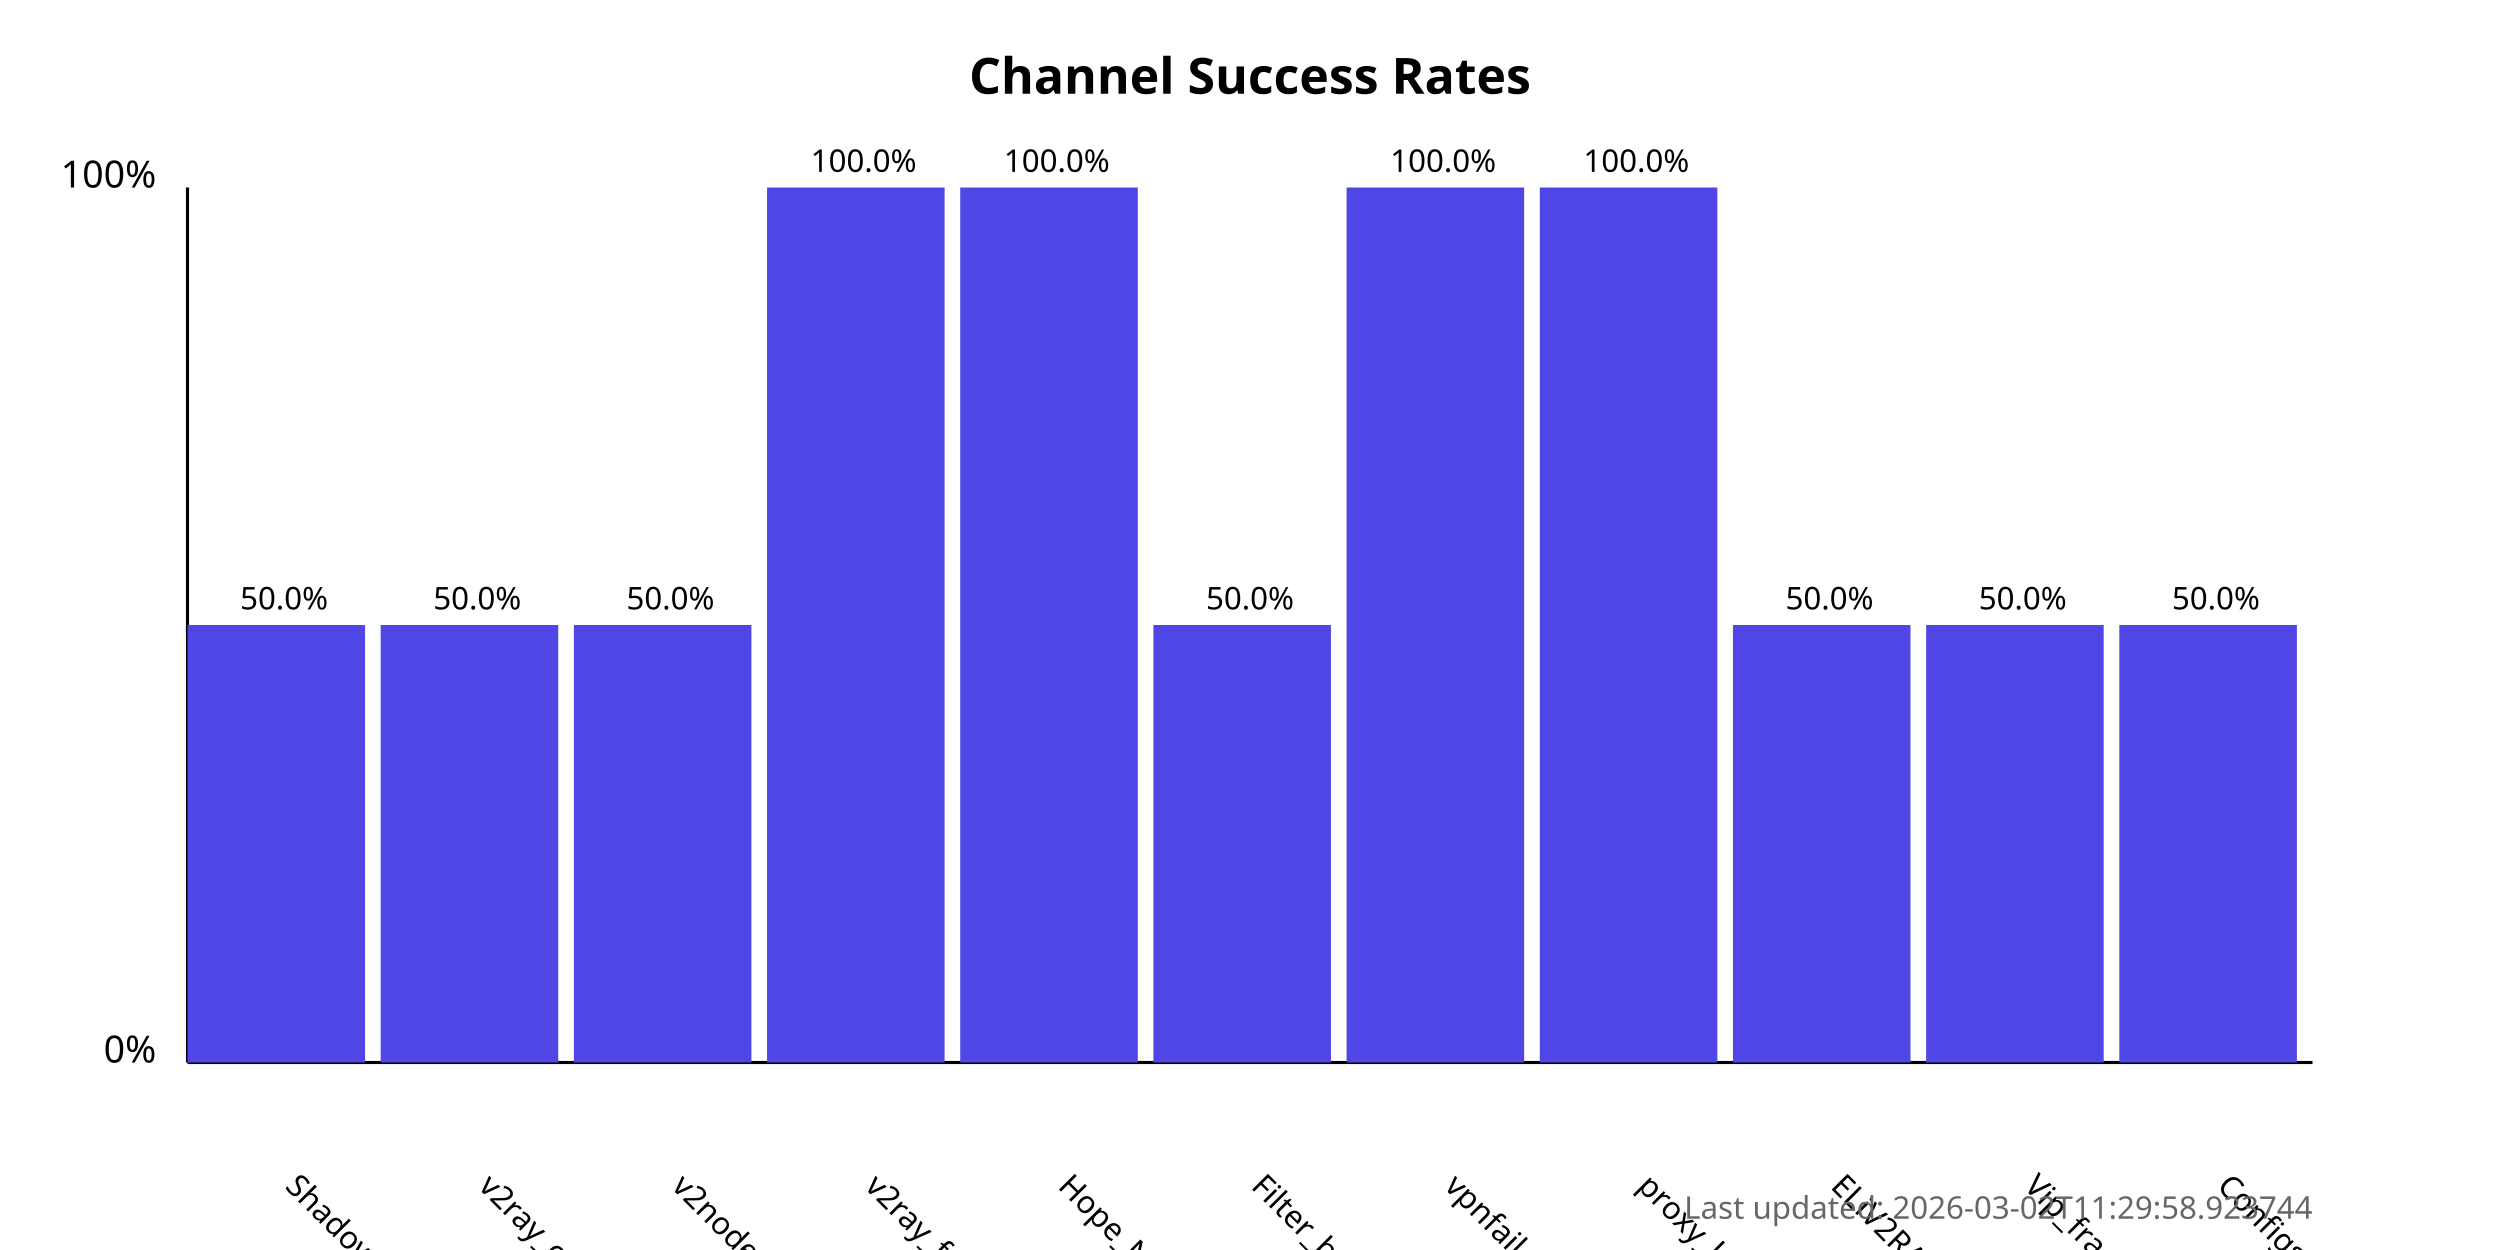
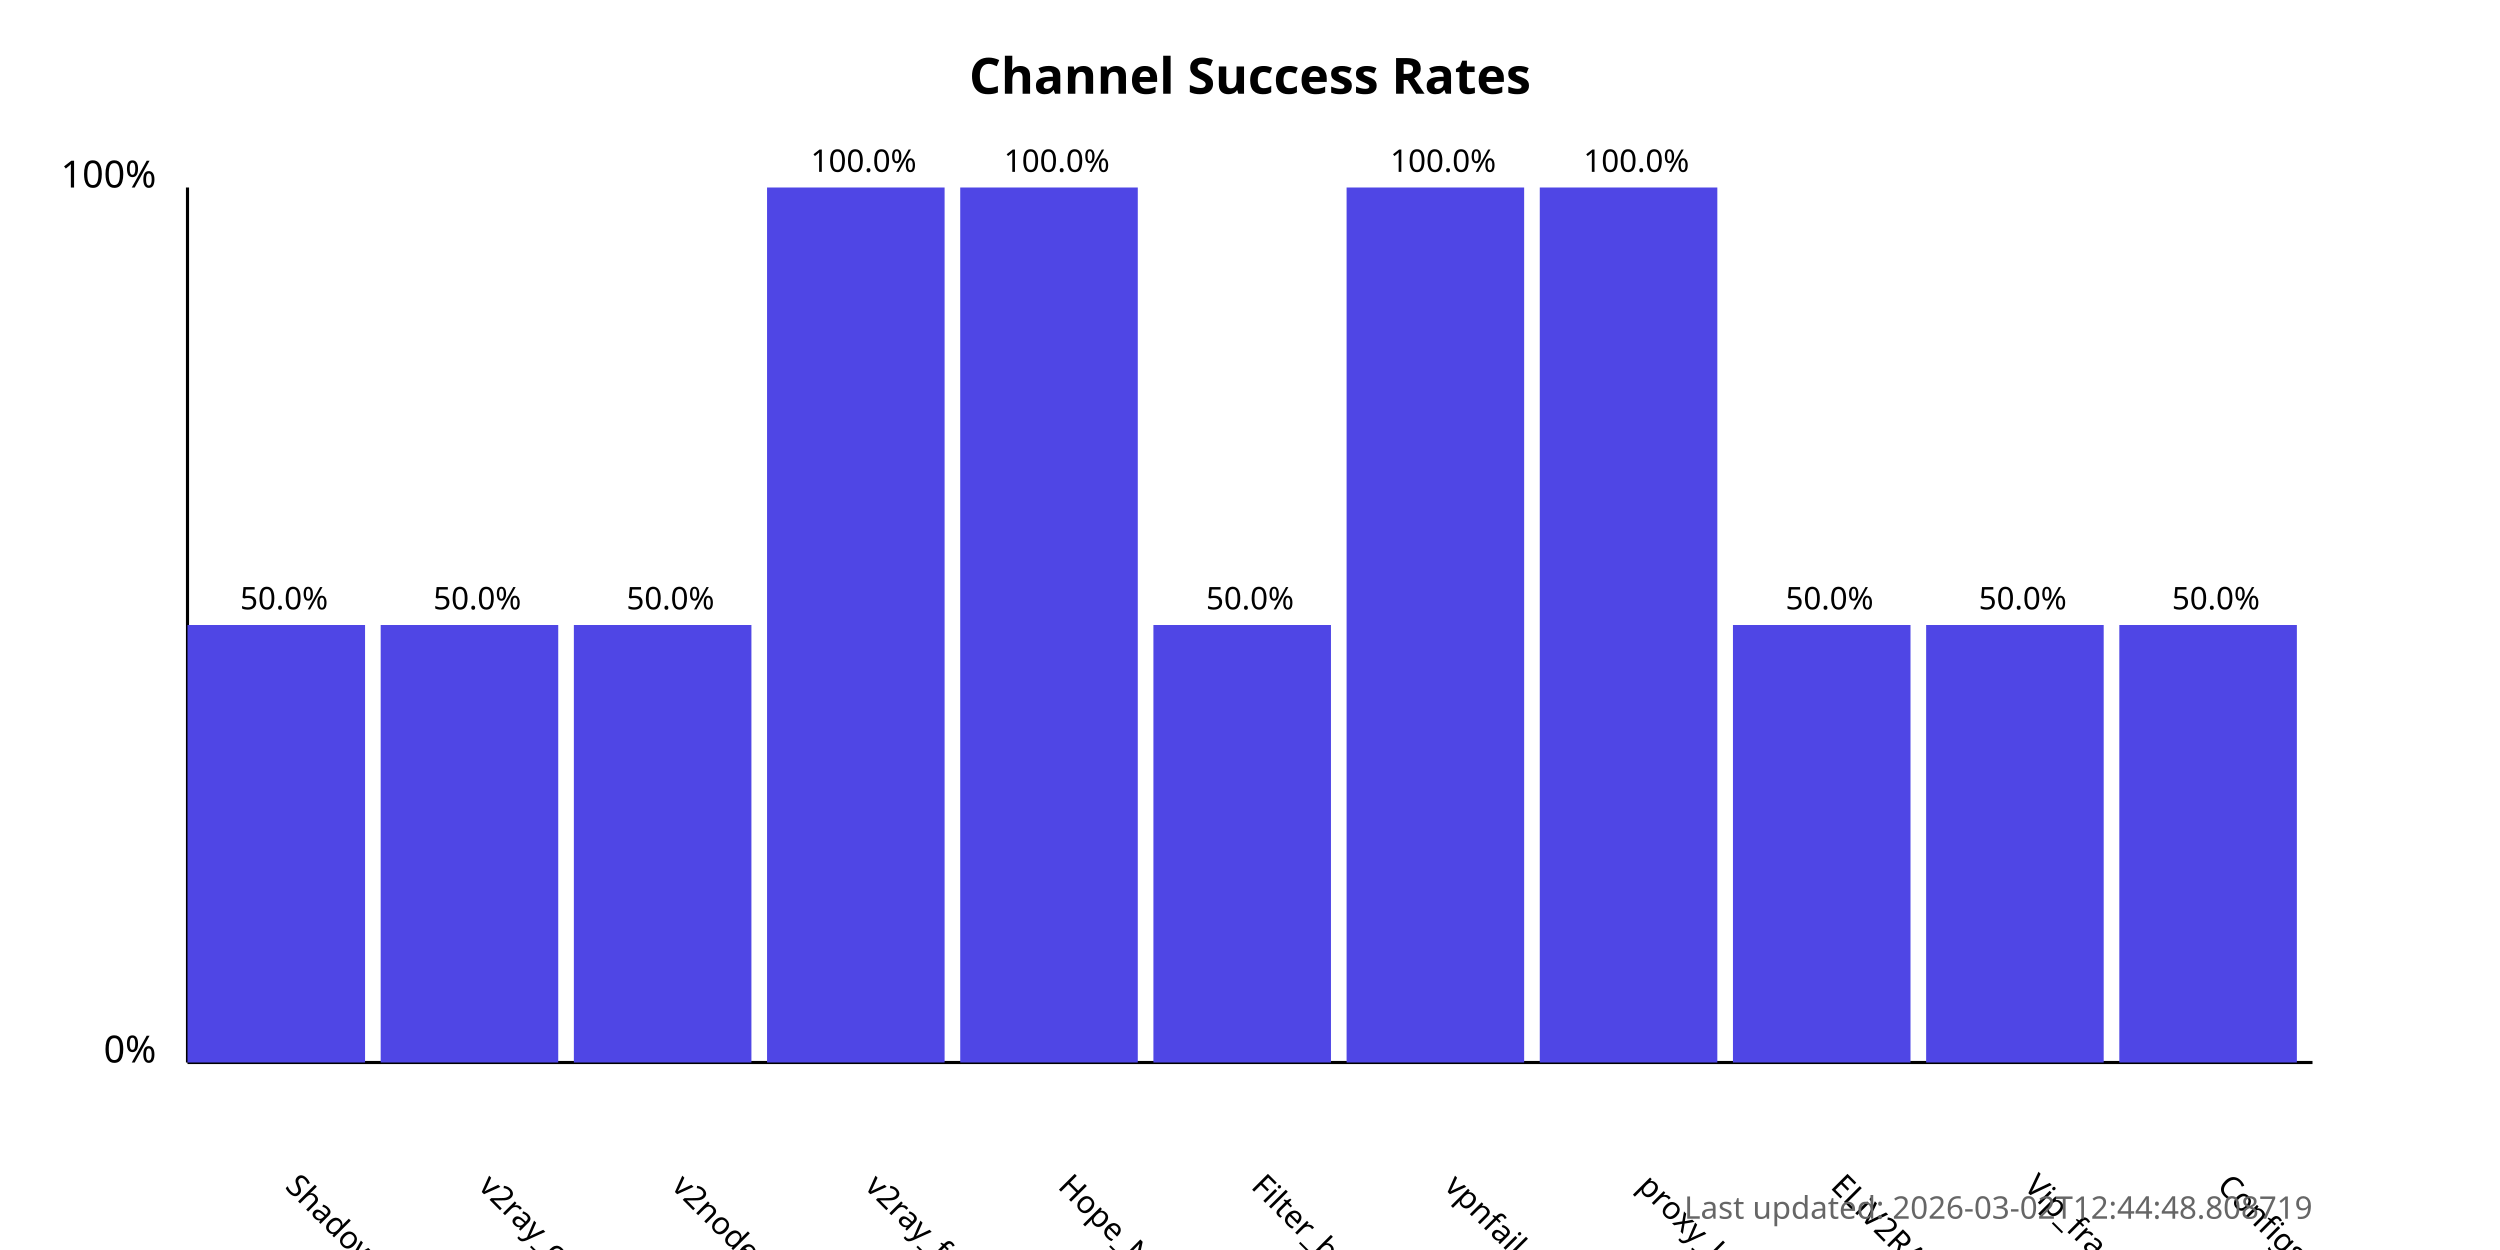
<svg xmlns="http://www.w3.org/2000/svg" width="800" height="400">
  <style>
            .chart-title { font: bold 16px sans-serif; }
            .axis-label { font: 12px sans-serif; }
            .tick-label { font: 10px sans-serif; }
            .bar { fill: #4f46e5; }
            .bar:hover { fill: #6366f1; }
            .timestamp { font: 10px sans-serif; fill: #666; }
        </style>
  <text x="400.0" y="30" text-anchor="middle" class="chart-title">
            Channel Success Rates
        </text>
  <line x1="60" y1="340" x2="60" y2="60" stroke="black" stroke-width="1" />
  <line x1="60" y1="340" x2="740" y2="340" stroke="black" stroke-width="1" />
  <text x="50" y="340" text-anchor="end" class="axis-label">0%</text>
  <text x="50" y="60" text-anchor="end" class="axis-label">100%</text>
  <g>
    <rect x="60" y="200.0" width="56.818" height="140.0" class="bar" />
    <text x="90.909" y="380" transform="rotate(45, 90.90909, 380)" text-anchor="start" class="tick-label">
                ShadowProxy66
            </text>
    <text x="90.909" y="195.0" text-anchor="middle" class="tick-label">
                50.0%
            </text>
  </g>
  <g>
    <rect x="121.818" y="200.0" width="56.818" height="140.0" class="bar" />
    <text x="152.727" y="380" transform="rotate(45, 152.7273, 380)" text-anchor="start" class="tick-label">
                v2ray_configs_pool
            </text>
    <text x="152.727" y="195.0" text-anchor="middle" class="tick-label">
                50.0%
            </text>
  </g>
  <g>
    <rect x="183.636" y="200.0" width="56.818" height="140.0" class="bar" />
    <text x="214.545" y="380" transform="rotate(45, 214.5455, 380)" text-anchor="start" class="tick-label">
                v2nodes
            </text>
    <text x="214.545" y="195.0" text-anchor="middle" class="tick-label">
                50.0%
            </text>
  </g>
  <g>
    <rect x="245.455" y="60.0" width="56.818" height="280.0" class="bar" />
    <text x="276.364" y="380" transform="rotate(45, 276.3636, 380)" text-anchor="start" class="tick-label">
                v2ray_free_conf
            </text>
    <text x="276.364" y="55.0" text-anchor="middle" class="tick-label">
                100.0%
            </text>
  </g>
  <g>
    <rect x="307.273" y="60.0" width="56.818" height="280.0" class="bar" />
    <text x="338.182" y="380" transform="rotate(45, 338.1818, 380)" text-anchor="start" class="tick-label">
                Hope_Net
            </text>
    <text x="338.182" y="55.0" text-anchor="middle" class="tick-label">
                100.0%
            </text>
  </g>
  <g>
    <rect x="369.091" y="200.0" width="56.818" height="140.0" class="bar" />
    <text x="400.0" y="380" transform="rotate(45, 400.0, 380)" text-anchor="start" class="tick-label">
                Filter_breaker
            </text>
    <text x="400.0" y="195.0" text-anchor="middle" class="tick-label">
                50.0%
            </text>
  </g>
  <g>
    <rect x="430.909" y="60.0" width="56.818" height="280.0" class="bar" />
    <text x="461.818" y="380" transform="rotate(45, 461.8182, 380)" text-anchor="start" class="tick-label">
                vpnfail_vless
            </text>
    <text x="461.818" y="55.0" text-anchor="middle" class="tick-label">
                100.0%
            </text>
  </g>
  <g>
    <rect x="492.727" y="60.0" width="56.818" height="280.0" class="bar" />
    <text x="523.636" y="380" transform="rotate(45, 523.6364, 380)" text-anchor="start" class="tick-label">
                proxy_kafee
            </text>
    <text x="523.636" y="55.0" text-anchor="middle" class="tick-label">
                100.0%
            </text>
  </g>
  <g>
    <rect x="554.545" y="200.0" width="56.818" height="140.0" class="bar" />
    <text x="585.455" y="380" transform="rotate(45, 585.4545, 380)" text-anchor="start" class="tick-label">
                ELiV2RAY
            </text>
    <text x="585.455" y="195.0" text-anchor="middle" class="tick-label">
                50.0%
            </text>
  </g>
  <g>
    <rect x="616.364" y="200.0" width="56.818" height="140.0" class="bar" />
    <text x="647.273" y="380" transform="rotate(45, 647.2727, 380)" text-anchor="start" class="tick-label">
                Vip_fragment_v2ray
            </text>
    <text x="647.273" y="195.0" text-anchor="middle" class="tick-label">
                50.0%
            </text>
  </g>
  <g>
    <rect x="678.182" y="200.0" width="56.818" height="140.0" class="bar" />
    <text x="709.091" y="380" transform="rotate(45, 709.0909, 380)" text-anchor="start" class="tick-label">
                ConfigsHubPlus
            </text>
    <text x="709.091" y="195.0" text-anchor="middle" class="tick-label">
                50.0%
            </text>
  </g>
  <text x="740" y="390" text-anchor="end" class="timestamp">
-             Last updated: 2026-03-02T11:29:58.923744
+             Last updated: 2026-03-02T12:44:48.808719
        </text>
</svg>
